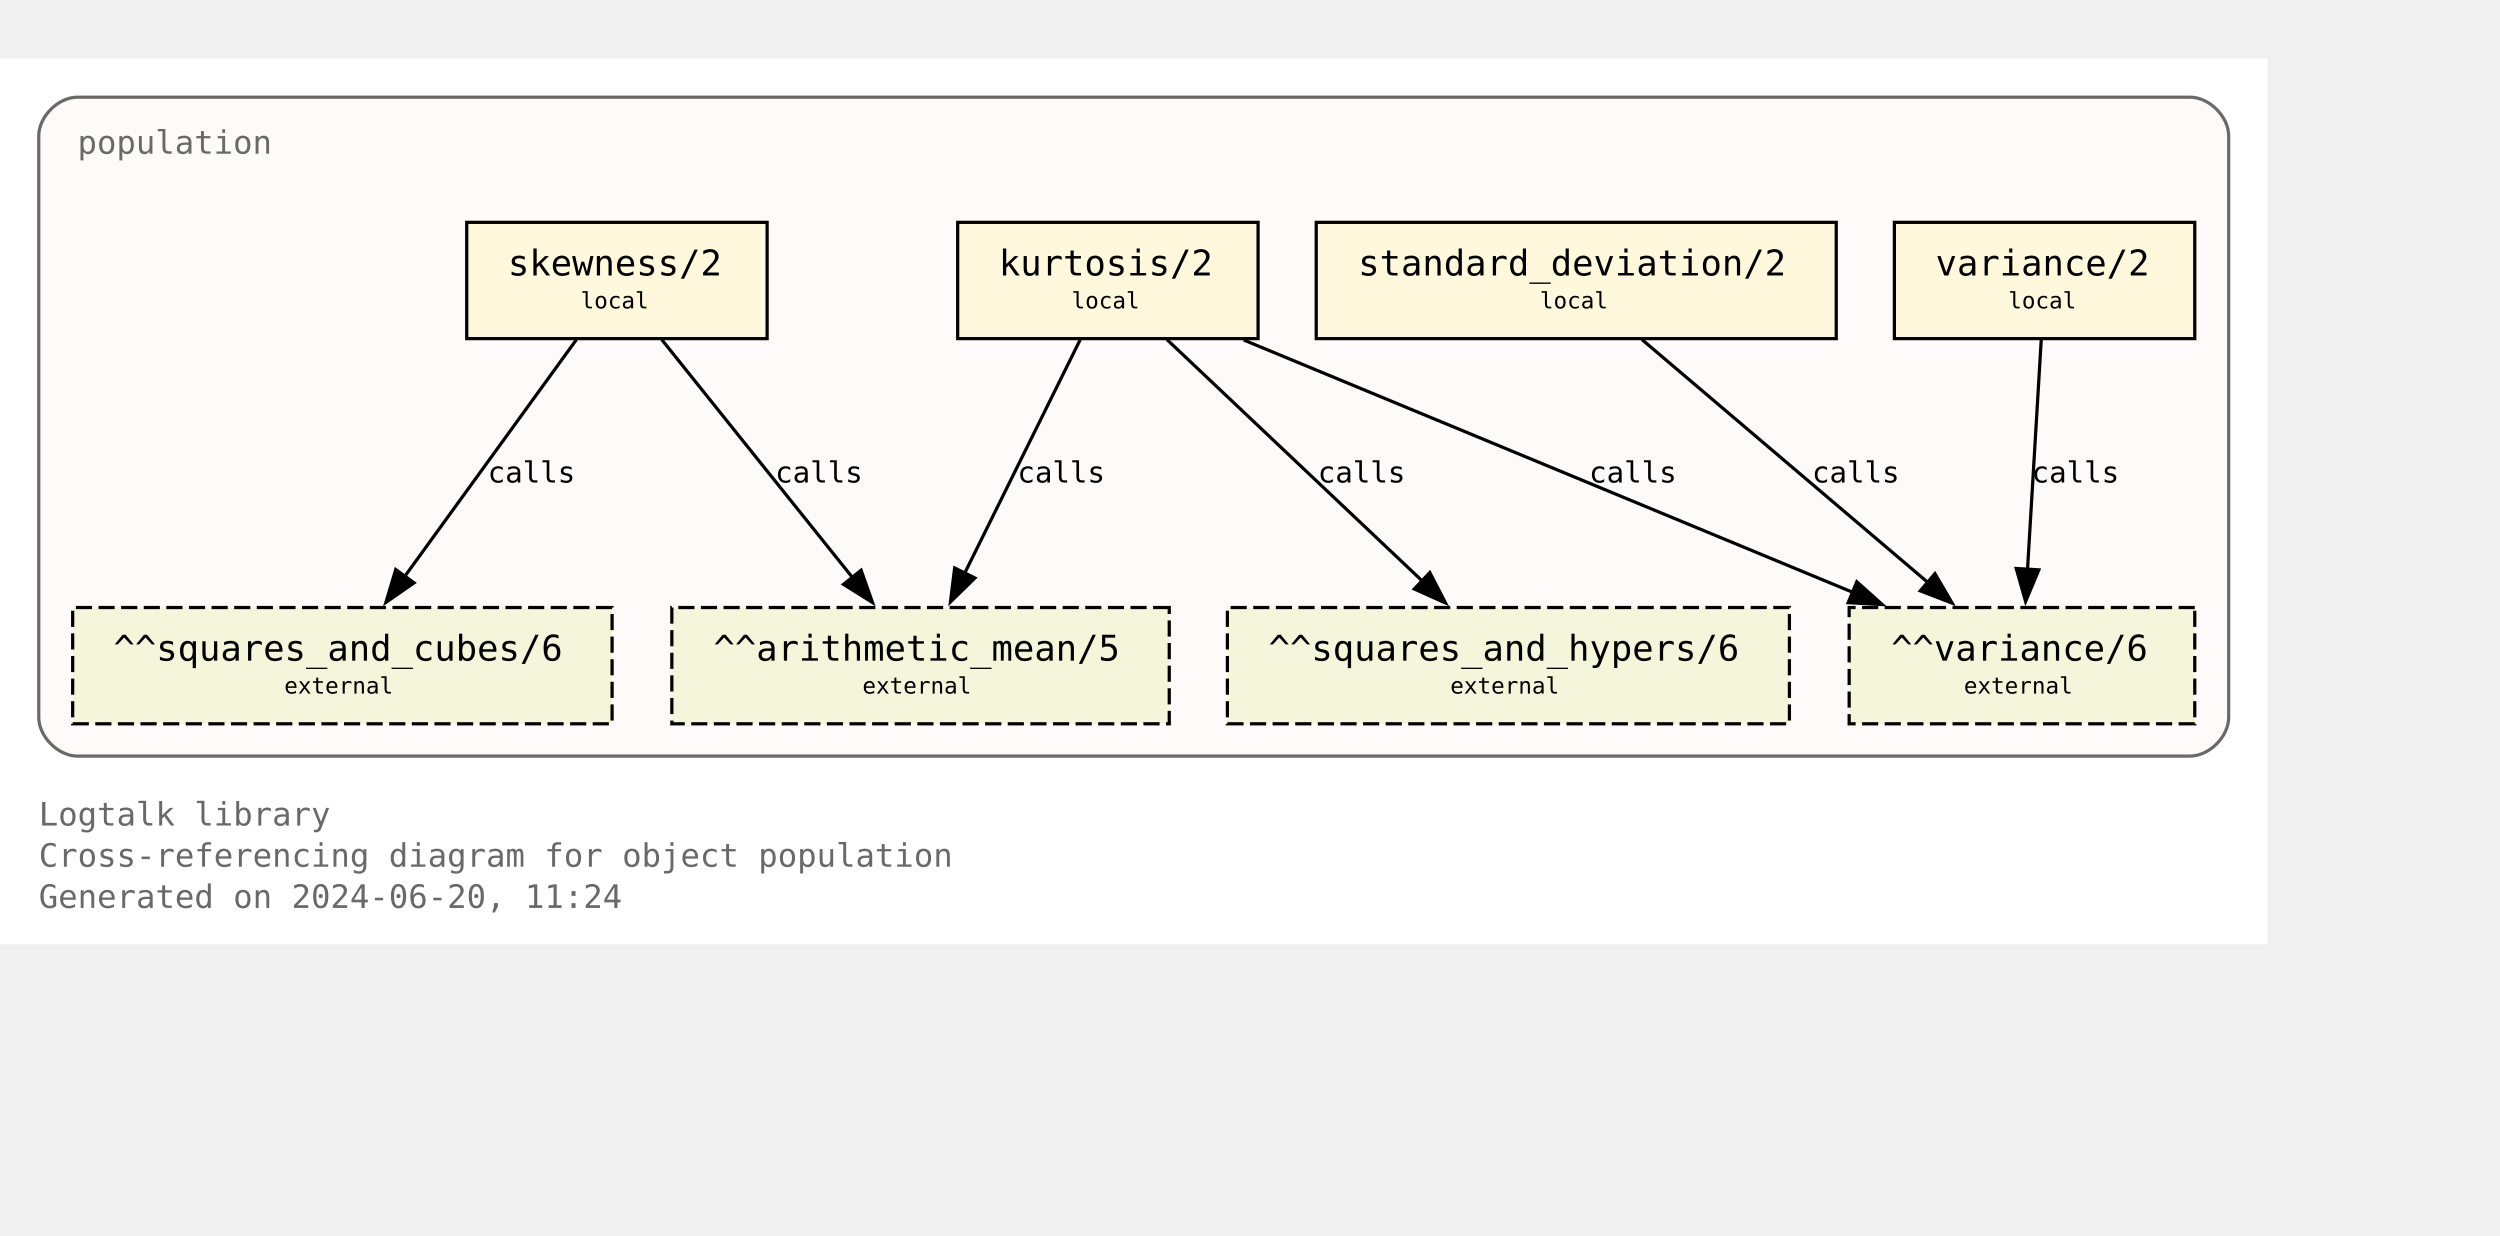
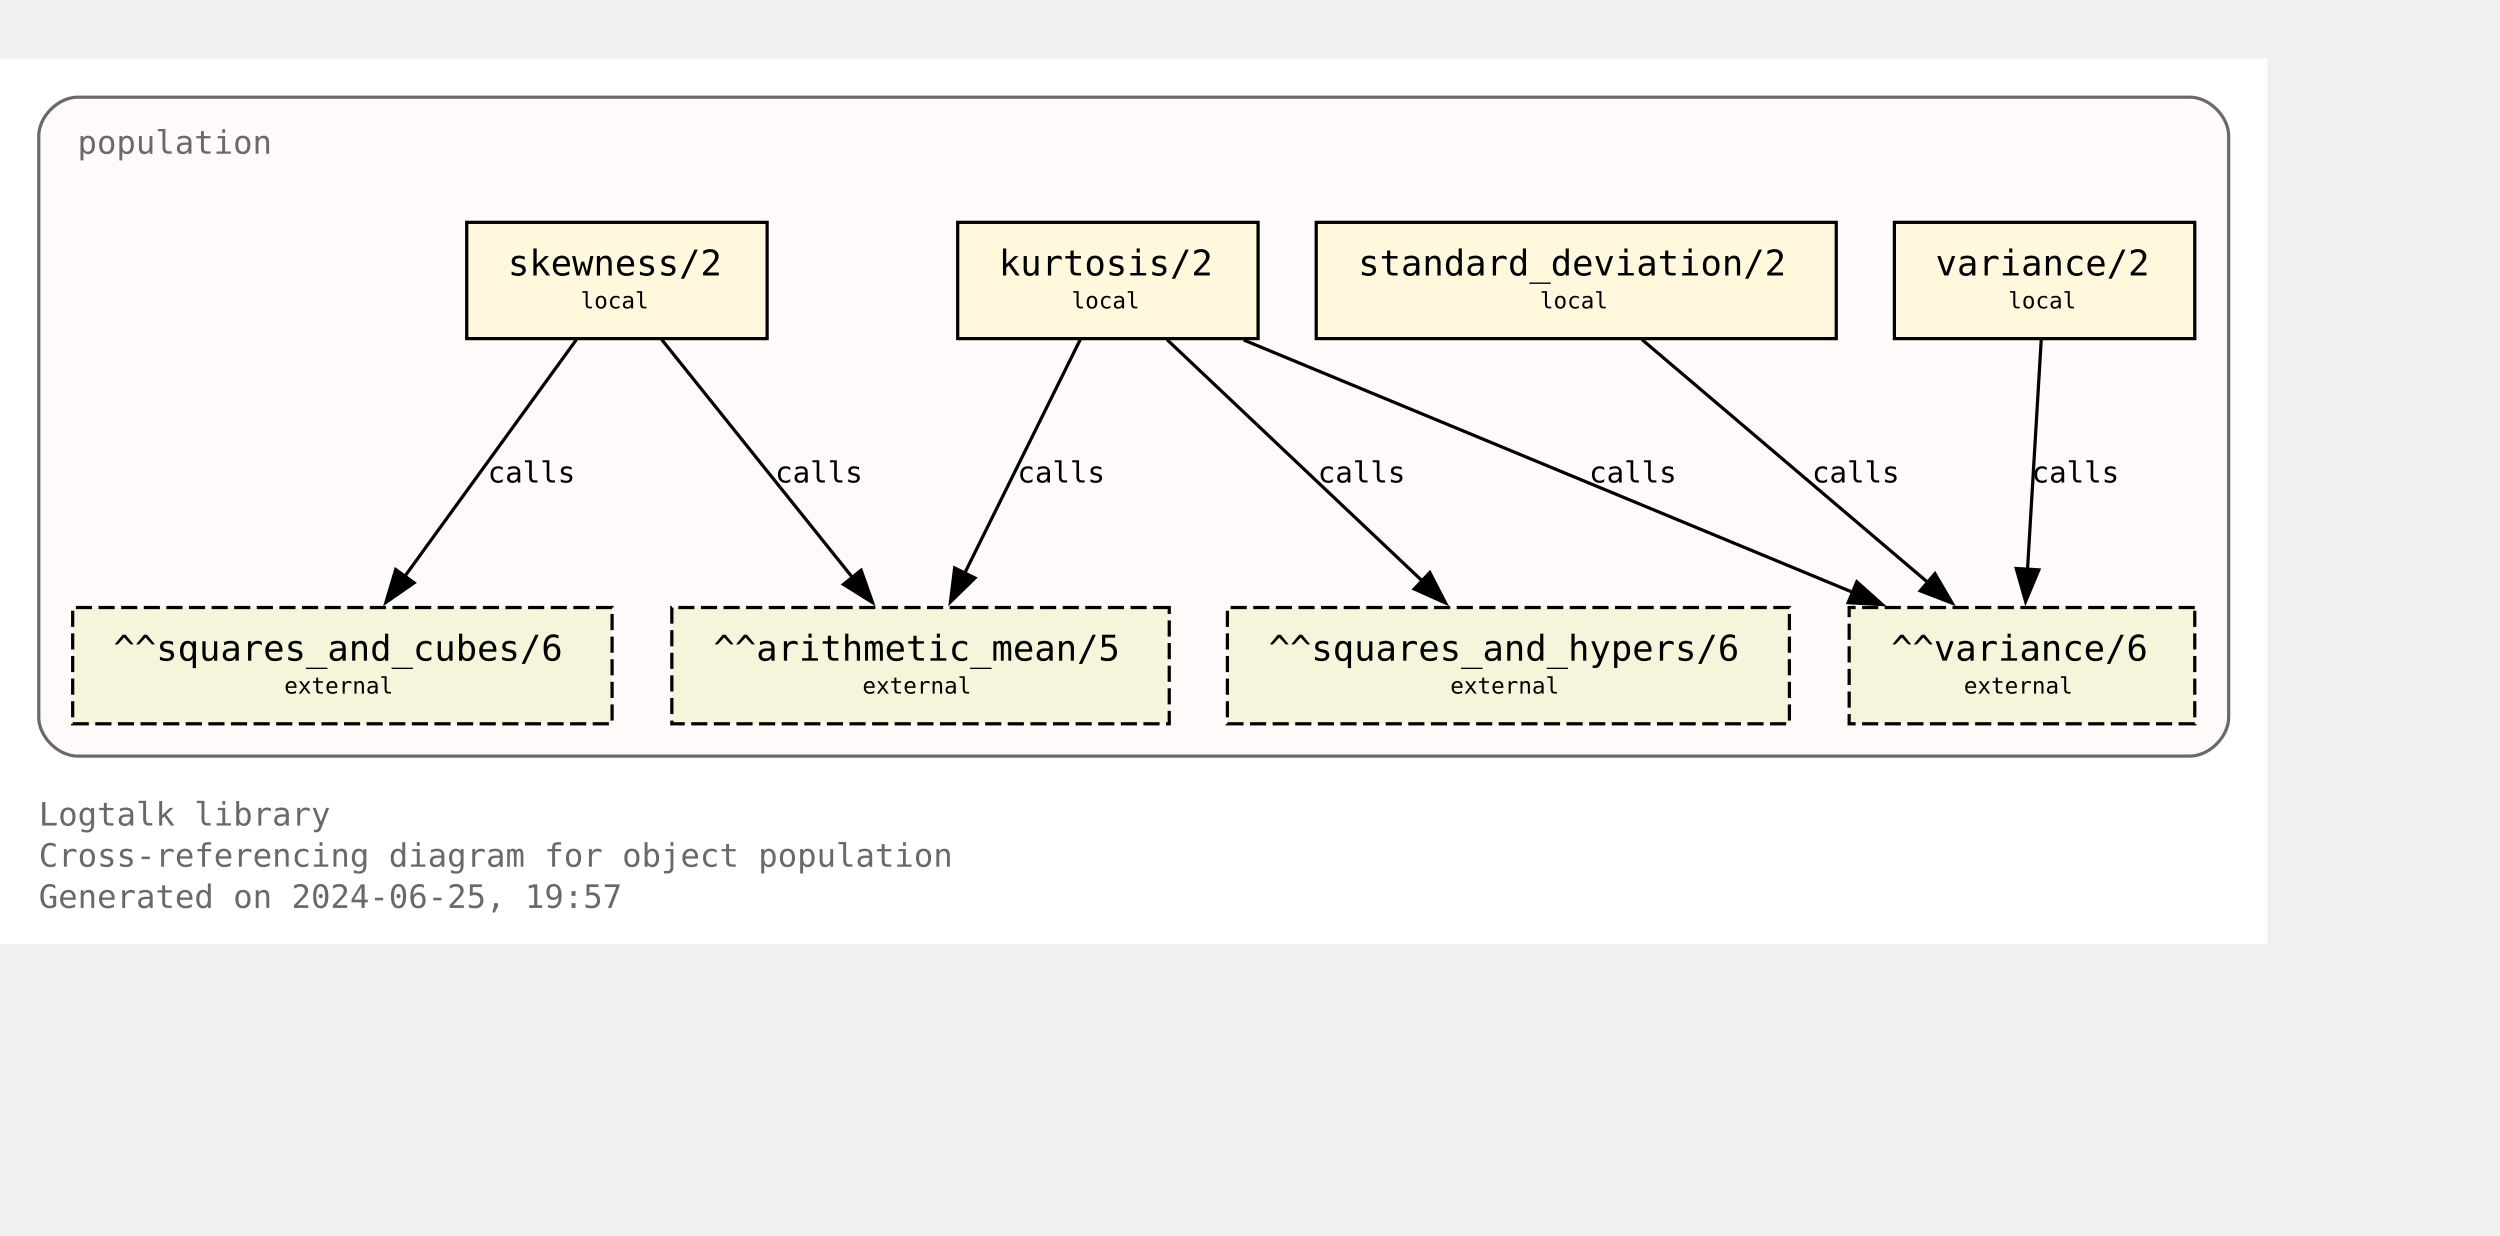
<svg xmlns="http://www.w3.org/2000/svg" xmlns:xlink="http://www.w3.org/1999/xlink" width="846pt" height="418pt" viewBox="72.00 72.00 774.00 346.25">
  <g id="graph0" class="graph" transform="scale(1 1) rotate(0) translate(76 342.25)">
    <polygon fill="white" stroke="none" points="-4,4 -4,-270.25 698,-270.25 698,4 -4,4" />
    <text text-anchor="start" x="8" y="-32.75" font-family="Monospace" font-size="10.00" fill="dimgray">Logtalk library</text>
    <text text-anchor="start" x="8" y="-20" font-family="Monospace" font-size="10.00" fill="dimgray">Cross-referencing diagram for object population</text>
-     <text text-anchor="start" x="8" y="-7.25" font-family="Monospace" font-size="10.00" fill="dimgray">Generated on 2024-06-20, 11:24</text>
+     <text text-anchor="start" x="8" y="-7.25" font-family="Monospace" font-size="10.00" fill="dimgray">Generated on 2024-06-25, 19:57</text>
    <g id="clust1" class="cluster">
      <g id="a_clust1">
        <a xlink:title="population">
          <path fill="snow" stroke="dimgray" d="M20,-54.25C20,-54.25 674,-54.25 674,-54.25 680,-54.25 686,-60.25 686,-66.25 686,-66.25 686,-246.25 686,-246.25 686,-252.25 680,-258.25 674,-258.25 674,-258.25 20,-258.25 20,-258.25 14,-258.25 8,-252.25 8,-246.25 8,-246.25 8,-66.25 8,-66.25 8,-60.25 14,-54.25 20,-54.25" />
          <g id="a_clust1_0">
-             <a xlink:href="https://github.com/LogtalkDotOrg/logtalk3/tree/93a0f9f9334b8fb5f2c4a883c65b22272b80c33f/library/statistics/population.lgt" xlink:title="https://github.com/LogtalkDotOrg/logtalk3/tree/93a0f9f9334b8fb5f2c4a883c65b22272b80c33f/library/statistics/population.lgt">
+             <a xlink:href="https://github.com/LogtalkDotOrg/logtalk3/tree/1332b7e4285d76d194ea8670399a93d31a9e3ccf/library/statistics/population.lgt" xlink:title="https://github.com/LogtalkDotOrg/logtalk3/tree/1332b7e4285d76d194ea8670399a93d31a9e3ccf/library/statistics/population.lgt">
              <text text-anchor="start" x="20" y="-240.75" font-family="Monospace" font-size="10.00" fill="dimgray">population</text>
            </a>
          </g>
        </a>
      </g>
    </g>
    <g id="node1" class="node">
      <g id="a_node1">
-         <a xlink:href="https://github.com/LogtalkDotOrg/logtalk3/tree/93a0f9f9334b8fb5f2c4a883c65b22272b80c33f/library/statistics/population.lgt#L33" xlink:title="https://github.com/LogtalkDotOrg/logtalk3/tree/93a0f9f9334b8fb5f2c4a883c65b22272b80c33f/library/statistics/population.lgt#L33">
+         <a xlink:href="https://github.com/LogtalkDotOrg/logtalk3/tree/1332b7e4285d76d194ea8670399a93d31a9e3ccf/library/statistics/population.lgt#L33" xlink:title="https://github.com/LogtalkDotOrg/logtalk3/tree/1332b7e4285d76d194ea8670399a93d31a9e3ccf/library/statistics/population.lgt#L33">
          <polygon fill="cornsilk" stroke="black" points="233.5,-219.5 140.5,-219.5 140.5,-183.5 233.5,-183.5 233.5,-219.5" />
          <text text-anchor="start" x="148.38" y="-204.07" font-family="Monospace" font-size="9.00"> </text>
          <text text-anchor="start" x="153.25" y="-203.05" font-family="Monospace" font-size="11.00">skewness/2</text>
          <text text-anchor="start" x="220.38" y="-204.07" font-family="Monospace" font-size="9.00"> </text>
          <text text-anchor="start" x="148.38" y="-191.95" font-family="Monospace" font-size="9.00"> </text>
          <text text-anchor="start" x="175.75" y="-192.85" font-family="Monospace" font-size="7.00">local</text>
          <text text-anchor="start" x="220.38" y="-191.95" font-family="Monospace" font-size="9.00"> </text>
        </a>
      </g>
    </g>
    <g id="node5" class="node">
      <polygon fill="beige" stroke="black" stroke-dasharray="5,2" points="358,-100.25 204,-100.25 204,-64.25 358,-64.25 358,-100.25" />
      <text text-anchor="start" x="211.88" y="-84.83" font-family="Monospace" font-size="9.00"> </text>
      <text text-anchor="start" x="216.88" y="-83.8" font-family="Monospace" font-size="11.00">^^arithmetic_mean/5</text>
      <text text-anchor="start" x="344.88" y="-84.83" font-family="Monospace" font-size="9.00"> </text>
      <text text-anchor="start" x="211.88" y="-72.7" font-family="Monospace" font-size="9.00"> </text>
      <text text-anchor="start" x="263" y="-73.6" font-family="Monospace" font-size="7.00">external</text>
      <text text-anchor="start" x="344.88" y="-72.7" font-family="Monospace" font-size="9.00"> </text>
    </g>
    <g id="edge1" class="edge">
      <g id="a_edge1">
-         <a xlink:href="https://github.com/LogtalkDotOrg/logtalk3/tree/93a0f9f9334b8fb5f2c4a883c65b22272b80c33f/library/statistics/population.lgt#L33" xlink:title="calls">
+         <a xlink:href="https://github.com/LogtalkDotOrg/logtalk3/tree/1332b7e4285d76d194ea8670399a93d31a9e3ccf/library/statistics/population.lgt#L33" xlink:title="calls">
          <path fill="none" stroke="black" d="M200.87,-183.2C216.49,-163.72 242.04,-131.84 260.09,-109.33" />
          <polygon fill="black" stroke="black" points="262.6,-111.79 266.13,-101.8 257.14,-107.42 262.6,-111.79" />
        </a>
      </g>
      <g id="a_edge1-label">
-         <a xlink:href="https://github.com/LogtalkDotOrg/logtalk3/tree/93a0f9f9334b8fb5f2c4a883c65b22272b80c33f/library/statistics/population.lgt#L33" xlink:title="https://github.com/LogtalkDotOrg/logtalk3/tree/93a0f9f9334b8fb5f2c4a883c65b22272b80c33f/library/statistics/population.lgt#L33">
+         <a xlink:href="https://github.com/LogtalkDotOrg/logtalk3/tree/1332b7e4285d76d194ea8670399a93d31a9e3ccf/library/statistics/population.lgt#L33" xlink:title="https://github.com/LogtalkDotOrg/logtalk3/tree/1332b7e4285d76d194ea8670399a93d31a9e3ccf/library/statistics/population.lgt#L33">
          <text text-anchor="start" x="236" y="-138.95" font-family="Monospace" font-size="9.00">calls</text>
        </a>
      </g>
    </g>
    <g id="node6" class="node">
      <polygon fill="beige" stroke="black" stroke-dasharray="5,2" points="185.5,-100.25 18.5,-100.25 18.5,-64.25 185.5,-64.25 185.5,-100.25" />
      <text text-anchor="start" x="26.38" y="-84.83" font-family="Monospace" font-size="9.00"> </text>
      <text text-anchor="start" x="31.12" y="-83.8" font-family="Monospace" font-size="11.00">^^squares_and_cubes/6</text>
      <text text-anchor="start" x="172.38" y="-84.83" font-family="Monospace" font-size="9.00"> </text>
      <text text-anchor="start" x="26.38" y="-72.7" font-family="Monospace" font-size="9.00"> </text>
      <text text-anchor="start" x="84" y="-73.6" font-family="Monospace" font-size="7.00">external</text>
      <text text-anchor="start" x="172.38" y="-72.7" font-family="Monospace" font-size="9.00"> </text>
    </g>
    <g id="edge2" class="edge">
      <g id="a_edge2">
-         <a xlink:href="https://github.com/LogtalkDotOrg/logtalk3/tree/93a0f9f9334b8fb5f2c4a883c65b22272b80c33f/library/statistics/population.lgt#L33" xlink:title="calls">
+         <a xlink:href="https://github.com/LogtalkDotOrg/logtalk3/tree/1332b7e4285d76d194ea8670399a93d31a9e3ccf/library/statistics/population.lgt#L33" xlink:title="calls">
          <path fill="none" stroke="black" d="M174.46,-183.2C160.46,-163.89 137.64,-132.41 121.35,-109.94" />
          <polygon fill="black" stroke="black" points="124.19,-107.89 115.48,-101.85 118.52,-112 124.19,-107.89" />
        </a>
      </g>
      <g id="a_edge2-label">
-         <a xlink:href="https://github.com/LogtalkDotOrg/logtalk3/tree/93a0f9f9334b8fb5f2c4a883c65b22272b80c33f/library/statistics/population.lgt#L33" xlink:title="https://github.com/LogtalkDotOrg/logtalk3/tree/93a0f9f9334b8fb5f2c4a883c65b22272b80c33f/library/statistics/population.lgt#L33">
+         <a xlink:href="https://github.com/LogtalkDotOrg/logtalk3/tree/1332b7e4285d76d194ea8670399a93d31a9e3ccf/library/statistics/population.lgt#L33" xlink:title="https://github.com/LogtalkDotOrg/logtalk3/tree/1332b7e4285d76d194ea8670399a93d31a9e3ccf/library/statistics/population.lgt#L33">
          <text text-anchor="start" x="147" y="-138.95" font-family="Monospace" font-size="9.00">calls</text>
        </a>
      </g>
    </g>
    <g id="node2" class="node">
      <g id="a_node2">
-         <a xlink:href="https://github.com/LogtalkDotOrg/logtalk3/tree/93a0f9f9334b8fb5f2c4a883c65b22272b80c33f/library/statistics/population.lgt#L41" xlink:title="https://github.com/LogtalkDotOrg/logtalk3/tree/93a0f9f9334b8fb5f2c4a883c65b22272b80c33f/library/statistics/population.lgt#L41">
+         <a xlink:href="https://github.com/LogtalkDotOrg/logtalk3/tree/1332b7e4285d76d194ea8670399a93d31a9e3ccf/library/statistics/population.lgt#L41" xlink:title="https://github.com/LogtalkDotOrg/logtalk3/tree/1332b7e4285d76d194ea8670399a93d31a9e3ccf/library/statistics/population.lgt#L41">
          <polygon fill="cornsilk" stroke="black" points="385.5,-219.5 292.5,-219.5 292.5,-183.5 385.5,-183.5 385.5,-219.5" />
          <text text-anchor="start" x="300.38" y="-204.07" font-family="Monospace" font-size="9.00"> </text>
          <text text-anchor="start" x="305.25" y="-203.05" font-family="Monospace" font-size="11.00">kurtosis/2</text>
          <text text-anchor="start" x="372.38" y="-204.07" font-family="Monospace" font-size="9.00"> </text>
          <text text-anchor="start" x="300.38" y="-191.95" font-family="Monospace" font-size="9.00"> </text>
          <text text-anchor="start" x="327.75" y="-192.85" font-family="Monospace" font-size="7.00">local</text>
          <text text-anchor="start" x="372.38" y="-191.95" font-family="Monospace" font-size="9.00"> </text>
        </a>
      </g>
    </g>
    <g id="edge3" class="edge">
      <g id="a_edge3">
-         <a xlink:href="https://github.com/LogtalkDotOrg/logtalk3/tree/93a0f9f9334b8fb5f2c4a883c65b22272b80c33f/library/statistics/population.lgt#L41" xlink:title="calls">
+         <a xlink:href="https://github.com/LogtalkDotOrg/logtalk3/tree/1332b7e4285d76d194ea8670399a93d31a9e3ccf/library/statistics/population.lgt#L41" xlink:title="calls">
          <path fill="none" stroke="black" d="M330.44,-183.2C321.02,-164.15 305.73,-133.25 294.65,-110.85" />
          <polygon fill="black" stroke="black" points="297.84,-109.39 290.26,-101.98 291.56,-112.49 297.84,-109.39" />
        </a>
      </g>
      <g id="a_edge3-label">
-         <a xlink:href="https://github.com/LogtalkDotOrg/logtalk3/tree/93a0f9f9334b8fb5f2c4a883c65b22272b80c33f/library/statistics/population.lgt#L41" xlink:title="https://github.com/LogtalkDotOrg/logtalk3/tree/93a0f9f9334b8fb5f2c4a883c65b22272b80c33f/library/statistics/population.lgt#L41">
+         <a xlink:href="https://github.com/LogtalkDotOrg/logtalk3/tree/1332b7e4285d76d194ea8670399a93d31a9e3ccf/library/statistics/population.lgt#L41" xlink:title="https://github.com/LogtalkDotOrg/logtalk3/tree/1332b7e4285d76d194ea8670399a93d31a9e3ccf/library/statistics/population.lgt#L41">
          <text text-anchor="start" x="311" y="-138.95" font-family="Monospace" font-size="9.00">calls</text>
        </a>
      </g>
    </g>
    <g id="node7" class="node">
      <polygon fill="beige" stroke="black" stroke-dasharray="5,2" points="550,-100.25 376,-100.25 376,-64.25 550,-64.25 550,-100.25" />
      <text text-anchor="start" x="383.88" y="-84.83" font-family="Monospace" font-size="9.00"> </text>
      <text text-anchor="start" x="388.75" y="-83.8" font-family="Monospace" font-size="11.00">^^squares_and_hypers/6</text>
      <text text-anchor="start" x="536.88" y="-84.83" font-family="Monospace" font-size="9.00"> </text>
      <text text-anchor="start" x="383.88" y="-72.7" font-family="Monospace" font-size="9.00"> </text>
      <text text-anchor="start" x="445" y="-73.6" font-family="Monospace" font-size="7.00">external</text>
      <text text-anchor="start" x="536.88" y="-72.7" font-family="Monospace" font-size="9.00"> </text>
    </g>
    <g id="edge4" class="edge">
      <g id="a_edge4">
-         <a xlink:href="https://github.com/LogtalkDotOrg/logtalk3/tree/93a0f9f9334b8fb5f2c4a883c65b22272b80c33f/library/statistics/population.lgt#L41" xlink:title="calls">
+         <a xlink:href="https://github.com/LogtalkDotOrg/logtalk3/tree/1332b7e4285d76d194ea8670399a93d31a9e3ccf/library/statistics/population.lgt#L41" xlink:title="calls">
          <path fill="none" stroke="black" d="M357.3,-183.2C378.18,-163.46 412.51,-130.99 436.36,-108.44" />
          <polygon fill="black" stroke="black" points="438.67,-111.08 443.53,-101.66 433.86,-105.99 438.67,-111.08" />
        </a>
      </g>
      <g id="a_edge4-label">
-         <a xlink:href="https://github.com/LogtalkDotOrg/logtalk3/tree/93a0f9f9334b8fb5f2c4a883c65b22272b80c33f/library/statistics/population.lgt#L41" xlink:title="https://github.com/LogtalkDotOrg/logtalk3/tree/93a0f9f9334b8fb5f2c4a883c65b22272b80c33f/library/statistics/population.lgt#L41">
+         <a xlink:href="https://github.com/LogtalkDotOrg/logtalk3/tree/1332b7e4285d76d194ea8670399a93d31a9e3ccf/library/statistics/population.lgt#L41" xlink:title="https://github.com/LogtalkDotOrg/logtalk3/tree/1332b7e4285d76d194ea8670399a93d31a9e3ccf/library/statistics/population.lgt#L41">
          <text text-anchor="start" x="404" y="-138.95" font-family="Monospace" font-size="9.00">calls</text>
        </a>
      </g>
    </g>
    <g id="node8" class="node">
      <polygon fill="beige" stroke="black" stroke-dasharray="5,2" points="675.5,-100.25 568.5,-100.25 568.5,-64.25 675.5,-64.25 675.5,-100.25" />
      <text text-anchor="start" x="576.38" y="-84.83" font-family="Monospace" font-size="9.00"> </text>
      <text text-anchor="start" x="581.5" y="-83.8" font-family="Monospace" font-size="11.00">^^variance/6</text>
      <text text-anchor="start" x="662.38" y="-84.83" font-family="Monospace" font-size="9.00"> </text>
      <text text-anchor="start" x="576.38" y="-72.7" font-family="Monospace" font-size="9.00"> </text>
      <text text-anchor="start" x="604" y="-73.6" font-family="Monospace" font-size="7.00">external</text>
      <text text-anchor="start" x="662.38" y="-72.7" font-family="Monospace" font-size="9.00"> </text>
    </g>
    <g id="edge5" class="edge">
      <g id="a_edge5">
-         <a xlink:href="https://github.com/LogtalkDotOrg/logtalk3/tree/93a0f9f9334b8fb5f2c4a883c65b22272b80c33f/library/statistics/population.lgt#L41" xlink:title="calls">
+         <a xlink:href="https://github.com/LogtalkDotOrg/logtalk3/tree/1332b7e4285d76d194ea8670399a93d31a9e3ccf/library/statistics/population.lgt#L41" xlink:title="calls">
          <path fill="none" stroke="black" d="M381.06,-183.07C431.3,-162.26 515.34,-127.44 569.71,-104.91" />
          <polygon fill="black" stroke="black" points="570.87,-108.22 578.77,-101.16 568.19,-101.75 570.87,-108.22" />
        </a>
      </g>
      <g id="a_edge5-label">
-         <a xlink:href="https://github.com/LogtalkDotOrg/logtalk3/tree/93a0f9f9334b8fb5f2c4a883c65b22272b80c33f/library/statistics/population.lgt#L41" xlink:title="https://github.com/LogtalkDotOrg/logtalk3/tree/93a0f9f9334b8fb5f2c4a883c65b22272b80c33f/library/statistics/population.lgt#L41">
+         <a xlink:href="https://github.com/LogtalkDotOrg/logtalk3/tree/1332b7e4285d76d194ea8670399a93d31a9e3ccf/library/statistics/population.lgt#L41" xlink:title="https://github.com/LogtalkDotOrg/logtalk3/tree/1332b7e4285d76d194ea8670399a93d31a9e3ccf/library/statistics/population.lgt#L41">
          <text text-anchor="start" x="488" y="-138.95" font-family="Monospace" font-size="9.00">calls</text>
        </a>
      </g>
    </g>
    <g id="node3" class="node">
      <g id="a_node3">
-         <a xlink:href="https://github.com/LogtalkDotOrg/logtalk3/tree/93a0f9f9334b8fb5f2c4a883c65b22272b80c33f/library/statistics/population.lgt#L50" xlink:title="https://github.com/LogtalkDotOrg/logtalk3/tree/93a0f9f9334b8fb5f2c4a883c65b22272b80c33f/library/statistics/population.lgt#L50">
+         <a xlink:href="https://github.com/LogtalkDotOrg/logtalk3/tree/1332b7e4285d76d194ea8670399a93d31a9e3ccf/library/statistics/population.lgt#L50" xlink:title="https://github.com/LogtalkDotOrg/logtalk3/tree/1332b7e4285d76d194ea8670399a93d31a9e3ccf/library/statistics/population.lgt#L50">
          <polygon fill="cornsilk" stroke="black" points="564.5,-219.5 403.5,-219.5 403.5,-183.5 564.5,-183.5 564.5,-219.5" />
          <text text-anchor="start" x="411.38" y="-204.07" font-family="Monospace" font-size="9.00"> </text>
          <text text-anchor="start" x="416.5" y="-203.05" font-family="Monospace" font-size="11.00">standard_deviation/2</text>
          <text text-anchor="start" x="551.38" y="-204.07" font-family="Monospace" font-size="9.00"> </text>
          <text text-anchor="start" x="411.38" y="-191.95" font-family="Monospace" font-size="9.00"> </text>
          <text text-anchor="start" x="472.75" y="-192.85" font-family="Monospace" font-size="7.00">local</text>
          <text text-anchor="start" x="551.38" y="-191.95" font-family="Monospace" font-size="9.00"> </text>
        </a>
      </g>
    </g>
    <g id="edge6" class="edge">
      <g id="a_edge6">
-         <a xlink:href="https://github.com/LogtalkDotOrg/logtalk3/tree/93a0f9f9334b8fb5f2c4a883c65b22272b80c33f/library/statistics/population.lgt#L50" xlink:title="calls">
+         <a xlink:href="https://github.com/LogtalkDotOrg/logtalk3/tree/1332b7e4285d76d194ea8670399a93d31a9e3ccf/library/statistics/population.lgt#L50" xlink:title="calls">
          <path fill="none" stroke="black" d="M504.36,-183.2C527.8,-163.28 566.48,-130.42 593.05,-107.85" />
          <polygon fill="black" stroke="black" points="595.05,-110.74 600.4,-101.6 590.51,-105.41 595.05,-110.74" />
        </a>
      </g>
      <g id="a_edge6-label">
-         <a xlink:href="https://github.com/LogtalkDotOrg/logtalk3/tree/93a0f9f9334b8fb5f2c4a883c65b22272b80c33f/library/statistics/population.lgt#L50" xlink:title="https://github.com/LogtalkDotOrg/logtalk3/tree/93a0f9f9334b8fb5f2c4a883c65b22272b80c33f/library/statistics/population.lgt#L50">
+         <a xlink:href="https://github.com/LogtalkDotOrg/logtalk3/tree/1332b7e4285d76d194ea8670399a93d31a9e3ccf/library/statistics/population.lgt#L50" xlink:title="https://github.com/LogtalkDotOrg/logtalk3/tree/1332b7e4285d76d194ea8670399a93d31a9e3ccf/library/statistics/population.lgt#L50">
          <text text-anchor="start" x="557" y="-138.95" font-family="Monospace" font-size="9.00">calls</text>
        </a>
      </g>
    </g>
    <g id="node4" class="node">
      <g id="a_node4">
-         <a xlink:href="https://github.com/LogtalkDotOrg/logtalk3/tree/93a0f9f9334b8fb5f2c4a883c65b22272b80c33f/library/statistics/population.lgt#L54" xlink:title="https://github.com/LogtalkDotOrg/logtalk3/tree/93a0f9f9334b8fb5f2c4a883c65b22272b80c33f/library/statistics/population.lgt#L54">
+         <a xlink:href="https://github.com/LogtalkDotOrg/logtalk3/tree/1332b7e4285d76d194ea8670399a93d31a9e3ccf/library/statistics/population.lgt#L54" xlink:title="https://github.com/LogtalkDotOrg/logtalk3/tree/1332b7e4285d76d194ea8670399a93d31a9e3ccf/library/statistics/population.lgt#L54">
          <polygon fill="cornsilk" stroke="black" points="675.5,-219.5 582.5,-219.5 582.5,-183.5 675.5,-183.5 675.5,-219.5" />
          <text text-anchor="start" x="590.38" y="-204.07" font-family="Monospace" font-size="9.00"> </text>
          <text text-anchor="start" x="595.25" y="-203.05" font-family="Monospace" font-size="11.00">variance/2</text>
          <text text-anchor="start" x="662.38" y="-204.07" font-family="Monospace" font-size="9.00"> </text>
          <text text-anchor="start" x="590.38" y="-191.95" font-family="Monospace" font-size="9.00"> </text>
          <text text-anchor="start" x="617.75" y="-192.85" font-family="Monospace" font-size="7.00">local</text>
          <text text-anchor="start" x="662.38" y="-191.95" font-family="Monospace" font-size="9.00"> </text>
        </a>
      </g>
    </g>
    <g id="edge7" class="edge">
      <g id="a_edge7">
-         <a xlink:href="https://github.com/LogtalkDotOrg/logtalk3/tree/93a0f9f9334b8fb5f2c4a883c65b22272b80c33f/library/statistics/population.lgt#L54" xlink:title="calls">
+         <a xlink:href="https://github.com/LogtalkDotOrg/logtalk3/tree/1332b7e4285d76d194ea8670399a93d31a9e3ccf/library/statistics/population.lgt#L54" xlink:title="calls">
          <path fill="none" stroke="black" d="M627.97,-183.2C626.85,-164.5 625.05,-134.37 623.72,-112.08" />
          <polygon fill="black" stroke="black" points="627.22,-111.91 623.13,-102.13 620.23,-112.32 627.22,-111.91" />
        </a>
      </g>
      <g id="a_edge7-label">
-         <a xlink:href="https://github.com/LogtalkDotOrg/logtalk3/tree/93a0f9f9334b8fb5f2c4a883c65b22272b80c33f/library/statistics/population.lgt#L54" xlink:title="https://github.com/LogtalkDotOrg/logtalk3/tree/93a0f9f9334b8fb5f2c4a883c65b22272b80c33f/library/statistics/population.lgt#L54">
+         <a xlink:href="https://github.com/LogtalkDotOrg/logtalk3/tree/1332b7e4285d76d194ea8670399a93d31a9e3ccf/library/statistics/population.lgt#L54" xlink:title="https://github.com/LogtalkDotOrg/logtalk3/tree/1332b7e4285d76d194ea8670399a93d31a9e3ccf/library/statistics/population.lgt#L54">
          <text text-anchor="start" x="625" y="-138.95" font-family="Monospace" font-size="9.00">calls</text>
        </a>
      </g>
    </g>
  </g>
</svg>
